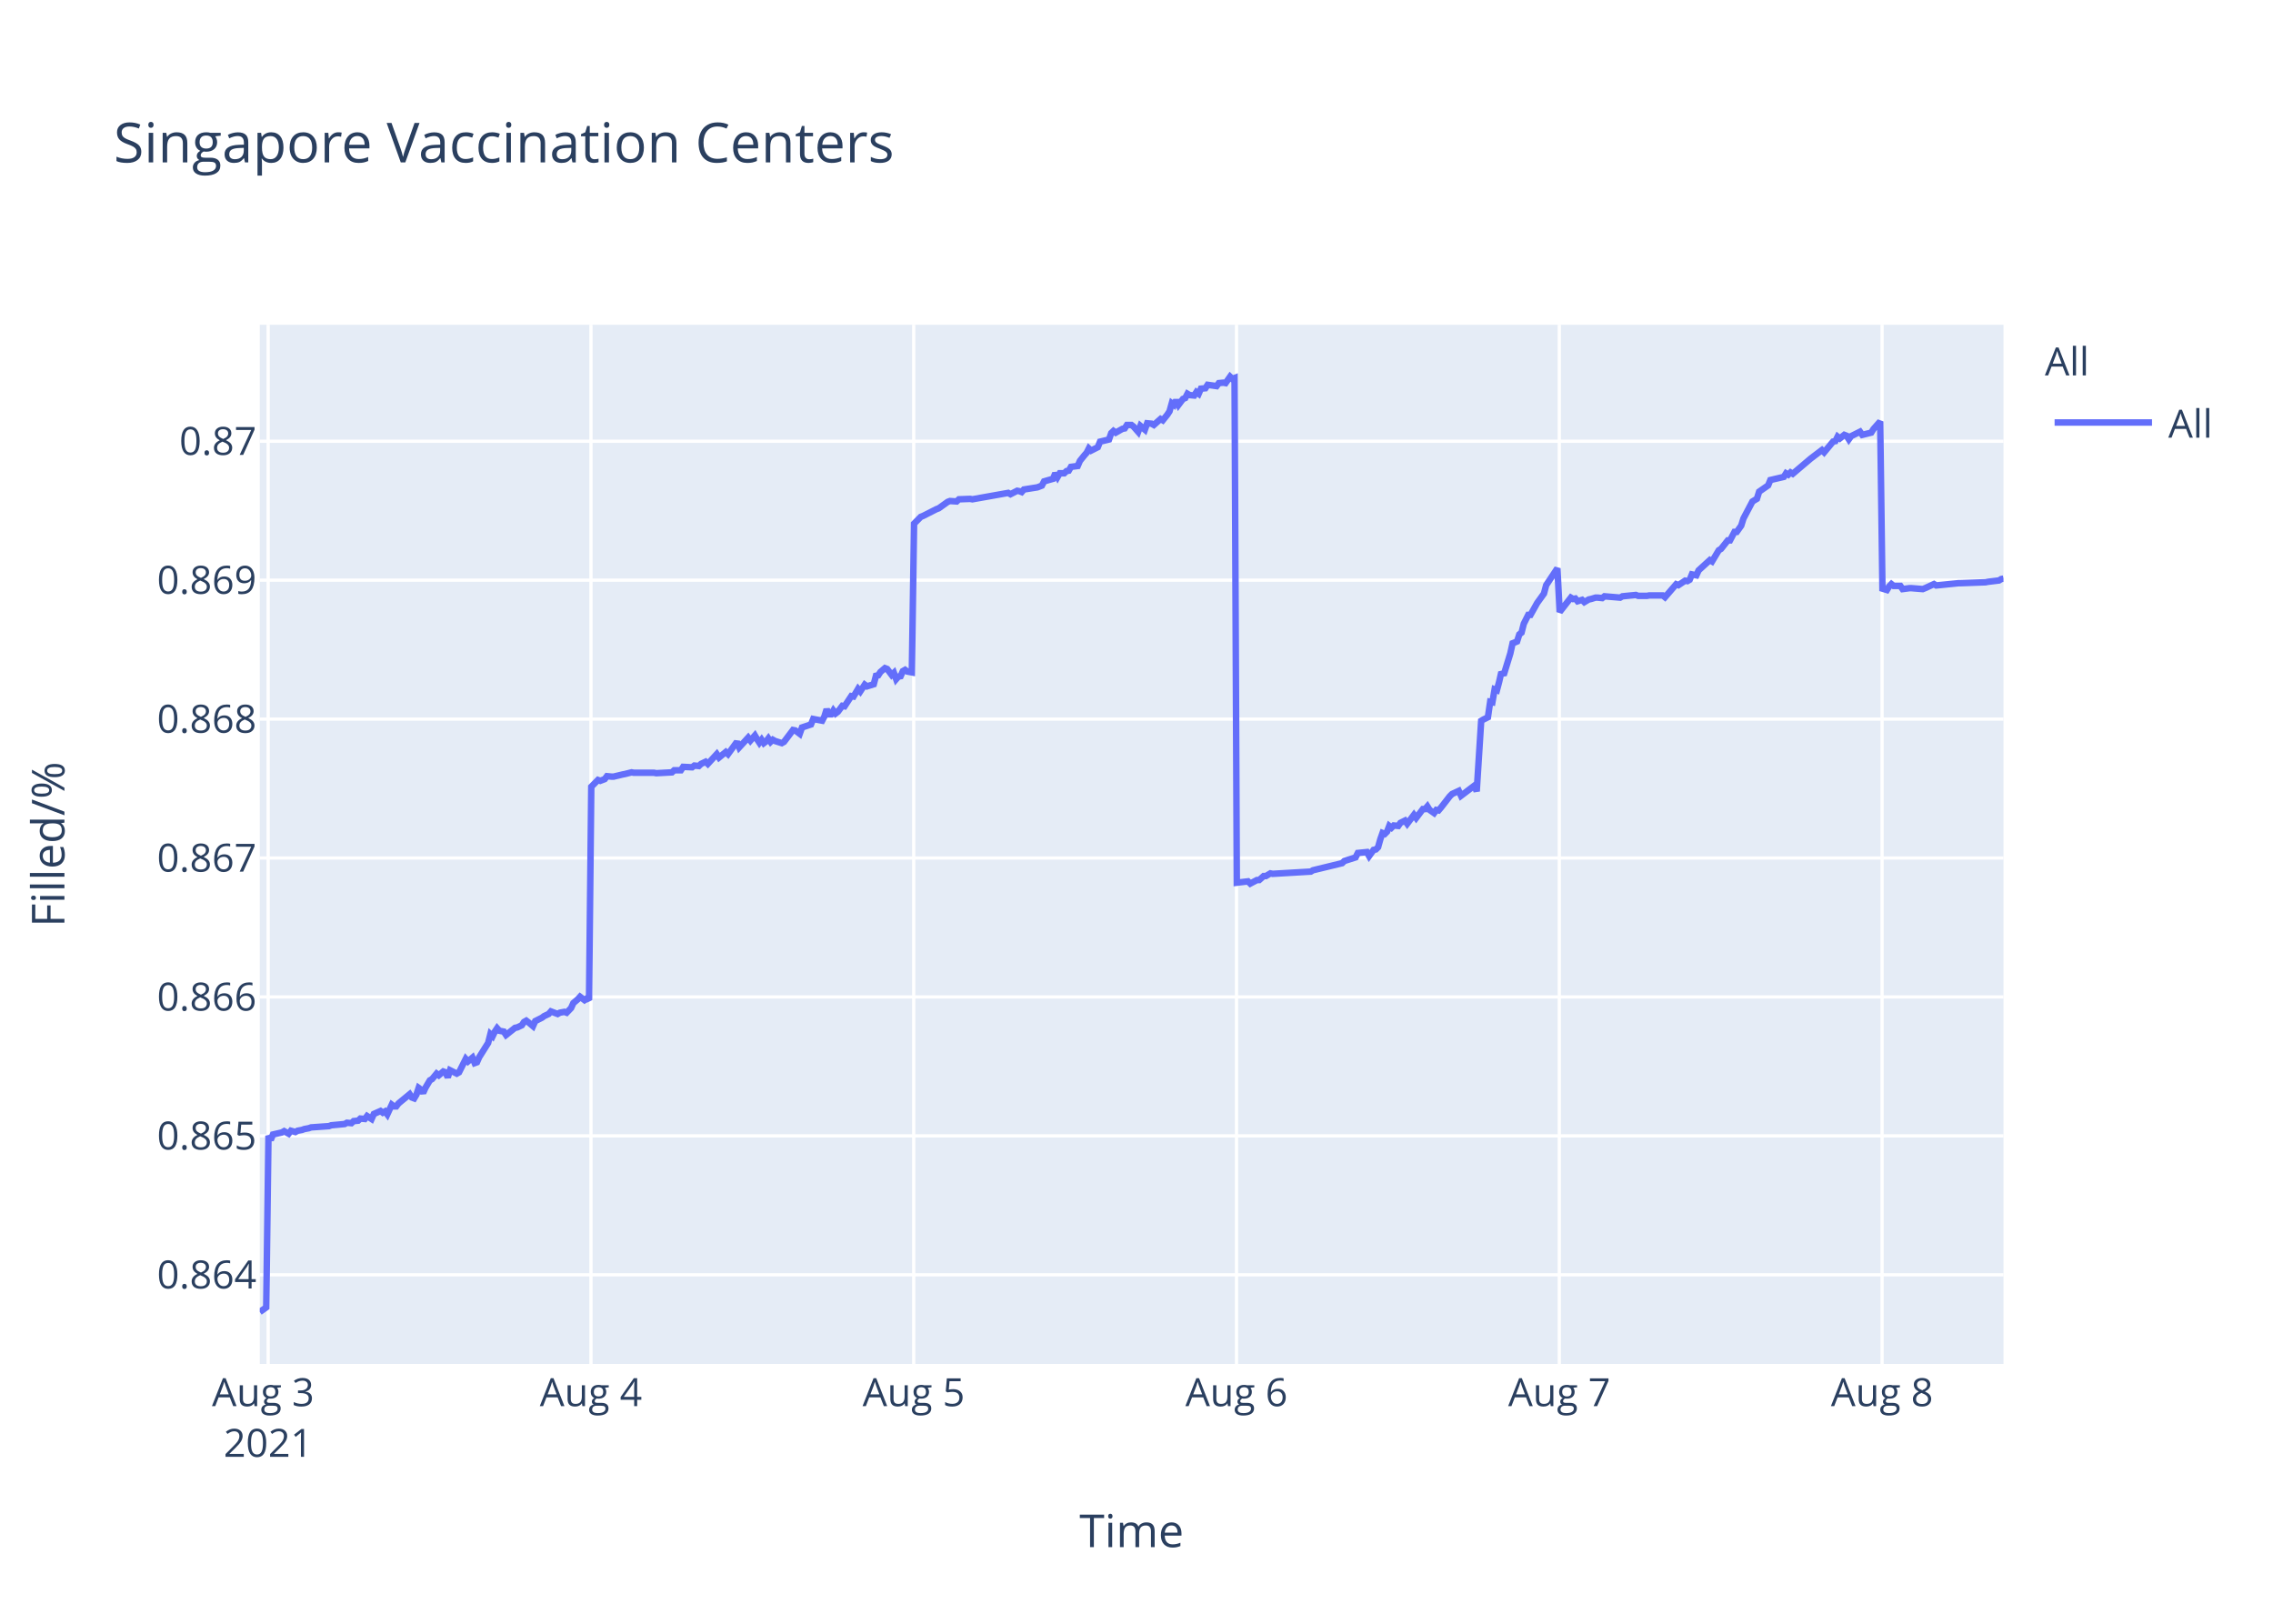
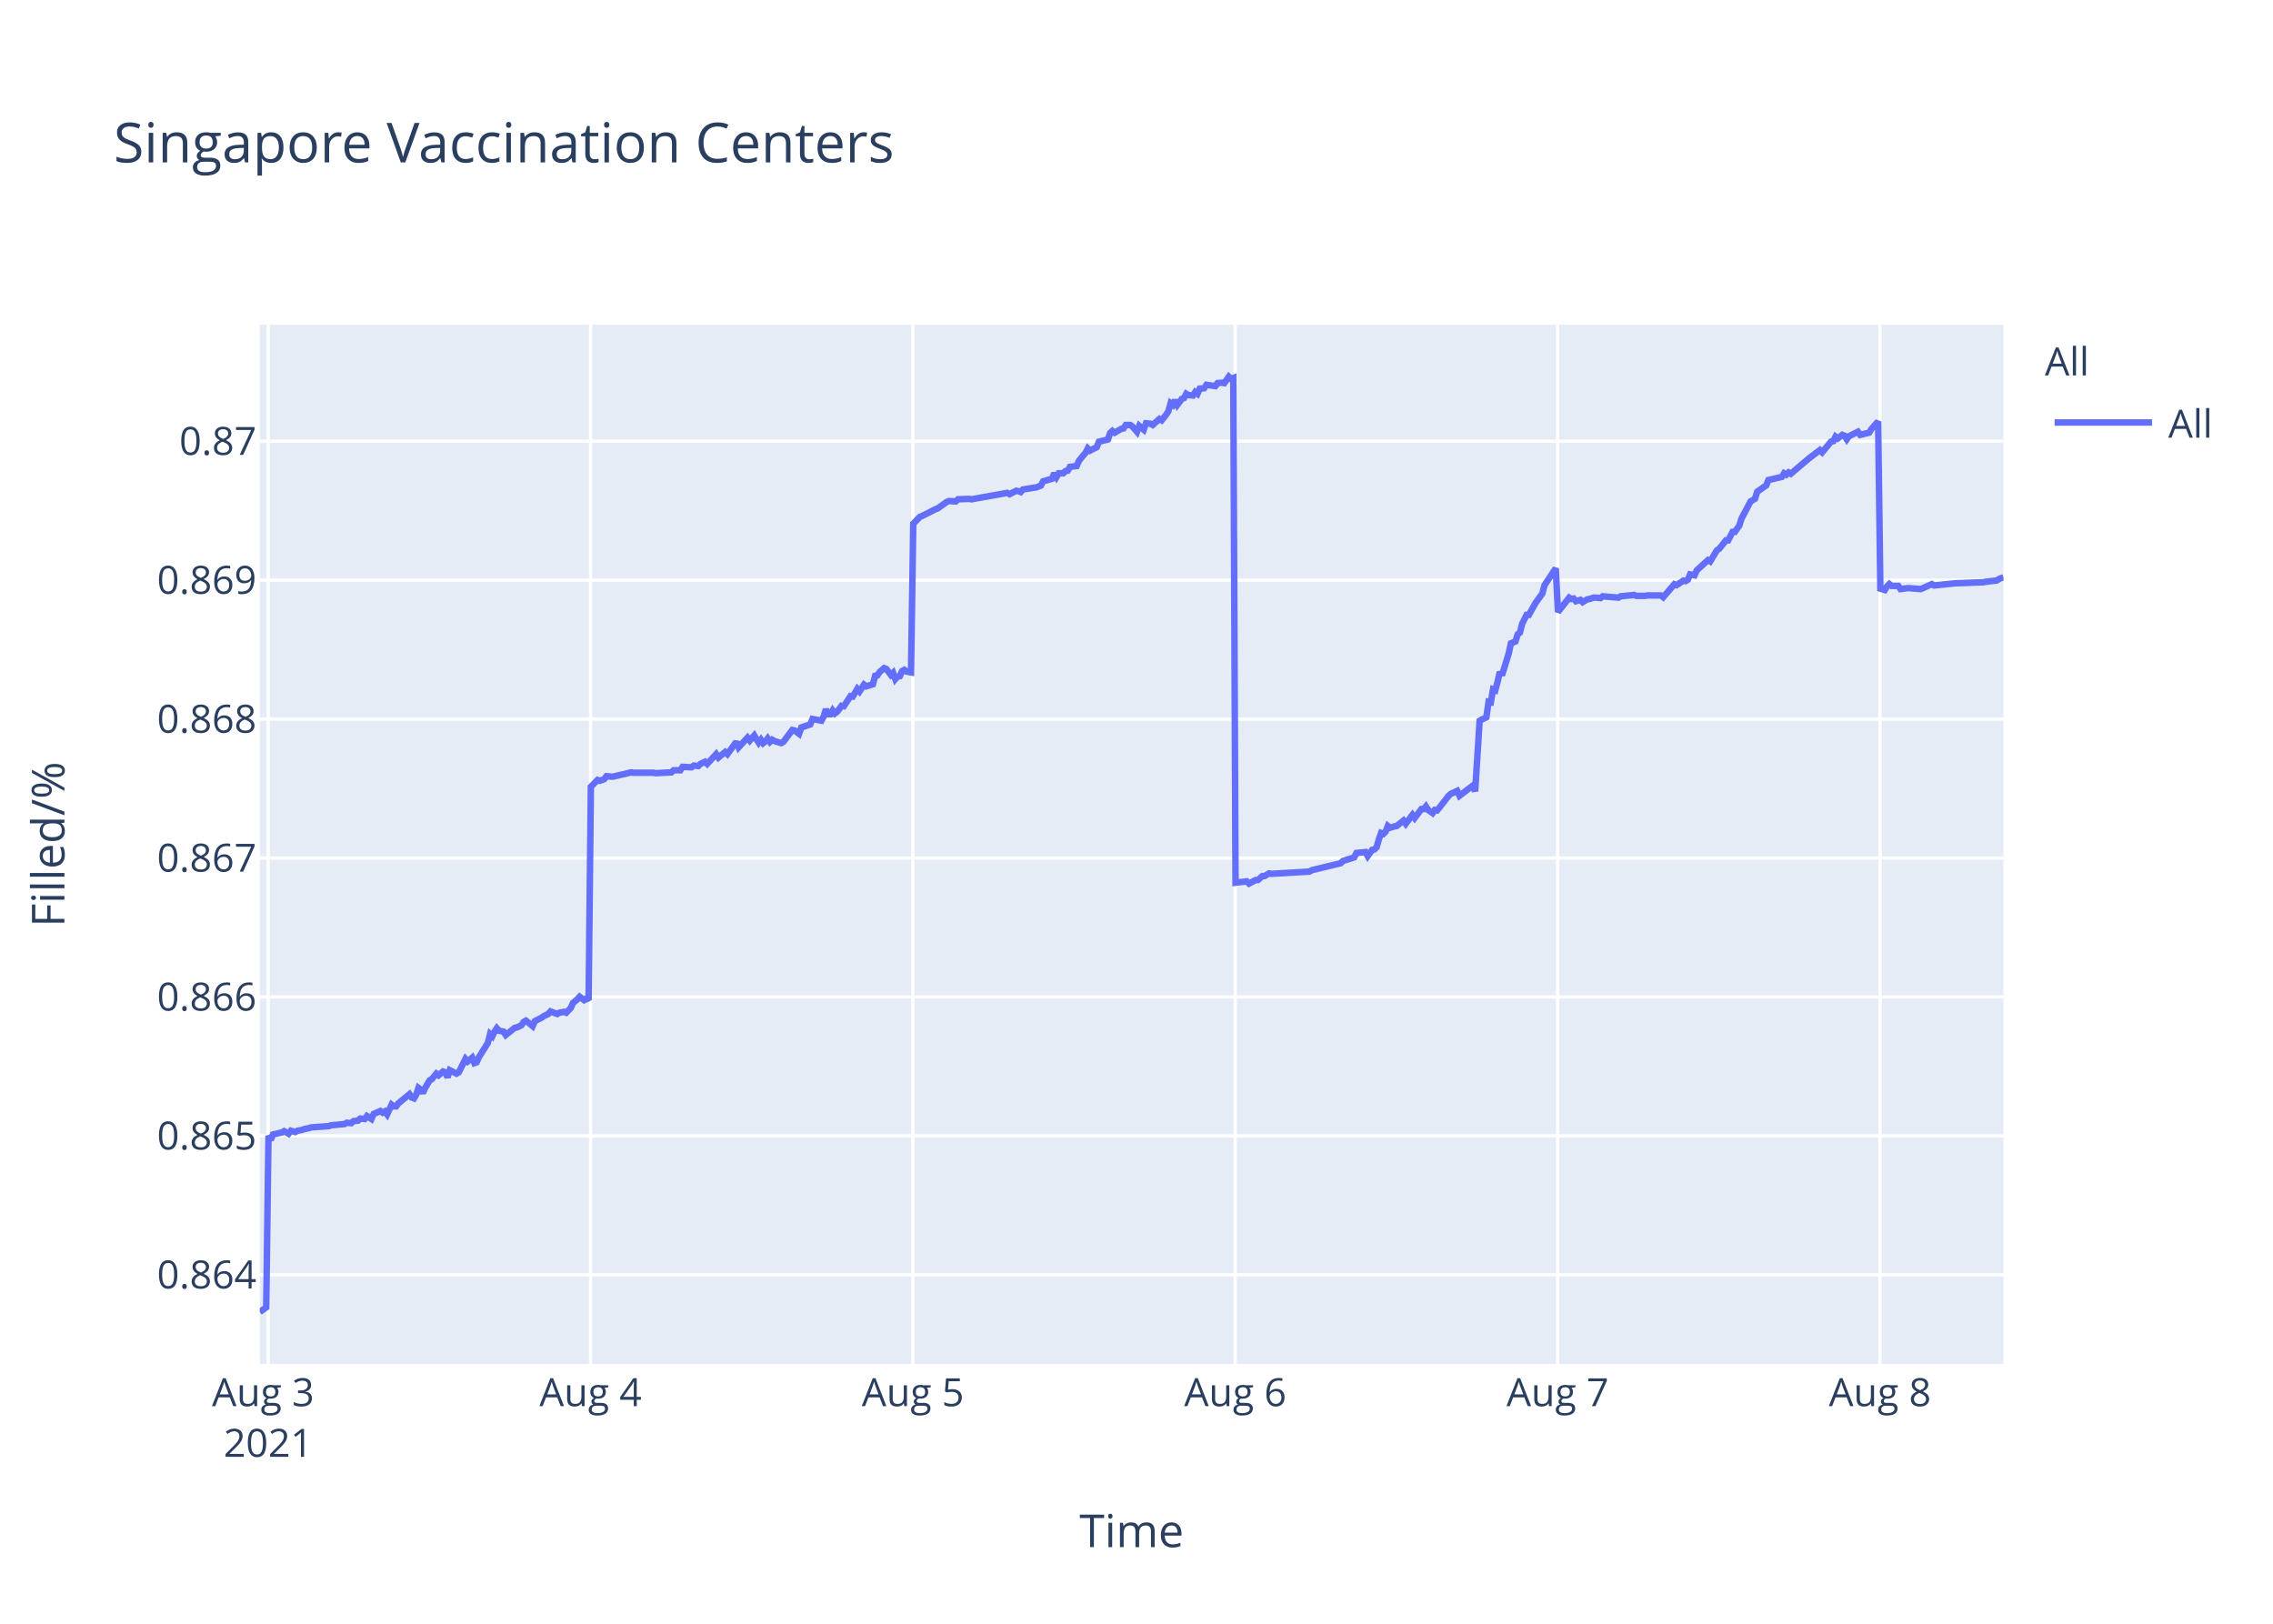
<svg xmlns="http://www.w3.org/2000/svg" class="main-svg" width="700" height="500" style="" viewBox="0 0 700 500">
  <rect x="0" y="0" width="700" height="500" style="fill: rgb(255, 255, 255); fill-opacity: 1;" />
-   <defs id="defs-122391">
+   <defs id="defs-e94a7f">
    <g class="clips">
-       <clipPath id="clip122391xyplot" class="plotclip">
+       <clipPath id="clipe94a7fxyplot" class="plotclip">
        <rect width="537" height="320" />
      </clipPath>
-       <clipPath class="axesclip" id="clip122391x">
+       <clipPath class="axesclip" id="clipe94a7fx">
        <rect x="80" y="0" width="537" height="500" />
      </clipPath>
-       <clipPath class="axesclip" id="clip122391y">
+       <clipPath class="axesclip" id="clipe94a7fy">
        <rect x="0" y="100" width="700" height="320" />
      </clipPath>
-       <clipPath class="axesclip" id="clip122391xy">
+       <clipPath class="axesclip" id="clipe94a7fxy">
        <rect x="80" y="100" width="537" height="320" />
      </clipPath>
    </g>
    <g class="gradients" />
  </defs>
  <g class="bglayer">
    <rect class="bg" x="80" y="100" width="537" height="320" style="fill: rgb(229, 236, 246); fill-opacity: 1; stroke-width: 0;" />
  </g>
  <g class="layer-below">
    <g class="imagelayer" />
    <g class="shapelayer" />
  </g>
  <g class="cartesianlayer">
    <g class="subplot xy">
      <g class="layer-subplot">
        <g class="shapelayer" />
        <g class="imagelayer" />
      </g>
      <g class="gridlayer">
        <g class="x">
          <path class="xgrid crisp" transform="translate(82.58,0)" d="M0,100v320" style="stroke: rgb(255, 255, 255); stroke-opacity: 1; stroke-width: 1px;" />
-           <path class="xgrid crisp" transform="translate(181.99,0)" d="M0,100v320" style="stroke: rgb(255, 255, 255); stroke-opacity: 1; stroke-width: 1px;" />
-           <path class="xgrid crisp" transform="translate(281.39,0)" d="M0,100v320" style="stroke: rgb(255, 255, 255); stroke-opacity: 1; stroke-width: 1px;" />
-           <path class="xgrid crisp" transform="translate(380.8,0)" d="M0,100v320" style="stroke: rgb(255, 255, 255); stroke-opacity: 1; stroke-width: 1px;" />
-           <path class="xgrid crisp" transform="translate(480.21,0)" d="M0,100v320" style="stroke: rgb(255, 255, 255); stroke-opacity: 1; stroke-width: 1px;" />
-           <path class="xgrid crisp" transform="translate(579.61,0)" d="M0,100v320" style="stroke: rgb(255, 255, 255); stroke-opacity: 1; stroke-width: 1px;" />
+           <path class="xgrid crisp" transform="translate(181.86,0)" d="M0,100v320" style="stroke: rgb(255, 255, 255); stroke-opacity: 1; stroke-width: 1px;" />
+           <path class="xgrid crisp" transform="translate(281.14,0)" d="M0,100v320" style="stroke: rgb(255, 255, 255); stroke-opacity: 1; stroke-width: 1px;" />
+           <path class="xgrid crisp" transform="translate(380.42,0)" d="M0,100v320" style="stroke: rgb(255, 255, 255); stroke-opacity: 1; stroke-width: 1px;" />
+           <path class="xgrid crisp" transform="translate(479.69,0)" d="M0,100v320" style="stroke: rgb(255, 255, 255); stroke-opacity: 1; stroke-width: 1px;" />
+           <path class="xgrid crisp" transform="translate(578.97,0)" d="M0,100v320" style="stroke: rgb(255, 255, 255); stroke-opacity: 1; stroke-width: 1px;" />
        </g>
        <g class="y">
          <path class="ygrid crisp" transform="translate(0,392.55)" d="M80,0h537" style="stroke: rgb(255, 255, 255); stroke-opacity: 1; stroke-width: 1px;" />
          <path class="ygrid crisp" transform="translate(0,349.77)" d="M80,0h537" style="stroke: rgb(255, 255, 255); stroke-opacity: 1; stroke-width: 1px;" />
          <path class="ygrid crisp" transform="translate(0,306.99)" d="M80,0h537" style="stroke: rgb(255, 255, 255); stroke-opacity: 1; stroke-width: 1px;" />
          <path class="ygrid crisp" transform="translate(0,264.21)" d="M80,0h537" style="stroke: rgb(255, 255, 255); stroke-opacity: 1; stroke-width: 1px;" />
          <path class="ygrid crisp" transform="translate(0,221.43)" d="M80,0h537" style="stroke: rgb(255, 255, 255); stroke-opacity: 1; stroke-width: 1px;" />
          <path class="ygrid crisp" transform="translate(0,178.65)" d="M80,0h537" style="stroke: rgb(255, 255, 255); stroke-opacity: 1; stroke-width: 1px;" />
          <path class="ygrid crisp" transform="translate(0,135.87)" d="M80,0h537" style="stroke: rgb(255, 255, 255); stroke-opacity: 1; stroke-width: 1px;" />
        </g>
      </g>
      <g class="zerolinelayer" />
      <path class="xlines-below" />
      <path class="ylines-below" />
      <g class="overlines-below" />
      <g class="xaxislayer-below" />
      <g class="yaxislayer-below" />
      <g class="overaxes-below" />
-       <g class="plot" transform="translate(80,100)" clip-path="url('#clip122391xyplot')">
+       <g class="plot" transform="translate(80,100)" clip-path="url('#clipe94a7fxyplot')">
        <g class="scatterlayer mlayer">
-           <g class="trace scatter trace999109" style="stroke-miterlimit: 2; opacity: 1;">
+           <g class="trace scatter trace063735" style="stroke-miterlimit: 2; opacity: 1;">
            <g class="fills" />
            <g class="errorbars" />
            <g class="lines">
-               <path class="js-line" d="M0,304L1.99,302.59L2.68,249.74L3.37,251.04L4.06,249.35L6.82,248.71L7.51,248.32L8.89,249.1L9.59,248.19L10.96,248.58L11.66,248.19L13.03,247.93L13.72,247.67L15.11,247.41L15.8,247.16L21.32,246.77L22.01,246.51L26.15,246.12L26.84,245.73L28.22,245.86L28.91,245.22L30.29,245.09L30.98,244.44L32.36,244.57L33.05,243.66L34.44,244.57L35.13,243.02L37.19,242.11L37.88,242.63L38.58,242.24L39.27,243.15L40.65,240.17L41.34,240.69L42.03,240.69L42.72,239.78L46.17,236.94L46.86,237.97L47.55,238.23L48.24,237.07L48.93,235L49.62,235.51L50.31,236.55L51,235L52.38,232.67L53.07,232.28L54.46,230.6L55.14,231.12L56.52,229.95L57.21,230.21L57.9,231.76L58.59,229.56L60.67,230.6L61.36,230.21L63.43,226.07L64.12,226.85L65.5,225.68L66.19,227.36L66.88,227.11L67.57,225.55L70.33,221.16L71.02,218.44L71.71,219.09L72.4,217.66L73.09,216.63L73.78,217.4L75.16,217.66L75.85,218.7L78.62,216.5L79.31,216.37L80.69,215.72L81.38,214.69L82.07,214.3L82.76,214.82L84.14,215.98L84.83,214.43L86.9,213.39L87.59,212.88L88.97,212.23L89.66,211.45L91.73,212.23L92.42,211.84L93.8,211.58L94.5,211.84L95.87,210.42L96.57,208.87L97.95,207.7L98.64,206.93L100.01,207.96L100.7,207.44L101.4,207.96L102.09,142.27L104.16,140.18L104.85,140.44L106.23,139.92L106.92,139.01L108.3,139.14L108.99,139.14L111.75,138.48L112.44,138.35L114.51,137.83L115.2,137.96L121.41,137.96L122.11,138.09L126.94,137.83L127.63,137.18L129.7,137.18L130.39,136.14L133.15,136.27L133.84,135.74L135.22,135.88L135.91,135.22L137.29,134.57L137.98,135.22L140.74,132.22L141.43,133.27L143.51,131.57L144.2,132.22L146.96,128.44L147.65,130.14L150.41,127.14L151.1,128.05L152.48,126.48L153.17,127.66L153.86,128.7L154.55,127.79L155.24,128.83L155.93,128.31L156.62,127.4L157.31,128.44L158,127.79L158.69,128.18L160.76,128.83L161.45,128.44L164.22,124.79L164.91,124.92L166.29,125.96L166.99,124.01L169.75,123.09L170.44,121.4L173.2,121.92L173.89,120.61L174.58,118.4L175.27,119.96L175.96,119.96L176.65,118.79L177.34,119.7L178.03,119.18L179.41,117.35L180.1,117.48L182.17,114.35L182.86,114.48L184.25,112.14L184.93,112.92L186.31,110.83L187.01,111.35L189.08,110.7L189.77,108.09L190.46,107.96L191.14,106.92L192.53,105.74L193.22,106L194.6,107.83L195.29,107.18L195.99,109.13L196.67,108.35L197.36,108.22L198.05,106.66L198.74,106.27L199.43,106.79L200.81,107.05L201.5,61.25L203.57,59.15L204.26,58.88L208.4,56.78L209.1,56.52L211.86,54.54L212.55,54.28L214.62,54.41L215.31,53.75L218.76,53.62L219.45,53.75L230.49,51.78L231.19,52.18L233.26,51.12L233.94,51.25L234.64,51.52L235.32,50.73L239.47,50.07L240.85,49.54L241.54,48.23L242.92,47.83L244.3,47.44L244.99,45.73L245.68,46.91L246.37,45.73L247.75,45.73L248.44,45.07L249.13,44.94L249.82,43.76L251.89,43.49L252.58,41.91L253.96,40.2L254.65,39.42L255.32,38.1L256.01,38.76L258.08,37.71L258.77,36L261.53,35.34L262.22,33.36L262.91,32.71L263.6,33.23L264.98,32.44L265.68,32.05L266.37,31.92L267.06,30.86L268.44,30.86L269.12,31.39L270.51,32.97L271.2,31.13L272.58,32.31L273.28,30.34L274.65,30.47L275.34,30.86L277.41,29.02L278.1,29.42L279.48,27.71L280.17,26.66L280.87,24.16L281.56,24.68L282.24,23.24L282.93,24.68L284.32,22.84L285.01,22.58L285.7,21.26L286.38,21.66L287.77,21.79L288.45,20.74L289.15,21.26L289.84,19.68L291.22,19.55L291.91,18.5L294.67,18.89L295.36,17.97L296.74,17.84L297.43,17.97L298.82,16L299.5,16.66L300.2,16.39L300.89,171.81L304.34,171.4L305.03,172.08L307.1,170.99L307.79,170.99L309.17,169.76L309.86,169.76L311.24,168.94L311.93,169.08L323.67,168.39L324.35,167.98L333.32,165.8L334.02,165.12L337.47,164.02L338.16,162.66L340.94,162.38L341.63,163.61L343.02,161.7L343.71,161.57L344.4,160.88L345.09,158.43L345.77,156.51L346.47,156.79L347.16,156.1L347.84,154.33L348.54,154.88L349.23,154.19L350.61,154.33L351.3,153.37L352.68,152.69L353.37,153.65L355.44,150.92L356.13,151.87L358.2,149.14L358.89,149.14L359.58,148.32L360.27,149.41L361.65,150.37L362.34,149.41L363.03,149.55L363.73,148.73L366.49,145.18L367.18,144.5L369.25,143.54L369.94,145.04L374.08,141.9L374.77,143.68L376.15,121.97L376.84,121.56L378.22,120.88L378.92,116.1L379.6,116.24L380.29,112.28L380.99,112.55L381.68,109.96L382.37,106.95L383.06,107.91L385.12,101.22L385.82,98.08L387.2,97.53L387.89,95.35L388.58,94.8L389.27,92.07L390.65,89.34L391.34,89.34L393.41,85.65L394.1,84.7L395.48,82.78L396.17,80.19L399.62,75L400.32,88.44L403.77,84.03L404.46,84.45L405.15,84.31L405.84,85.14L407.22,84.72L407.91,85.41L409.29,84.59L409.98,84.45L411.36,84.03L412.05,84.03L413.43,84.17L414.12,83.62L418.95,84.03L419.65,83.62L423.79,83.21L424.48,83.48L427.23,83.48L427.93,83.35L429.31,83.35L430,83.35L432.07,83.35L432.76,83.9L436.21,79.9L436.9,80.18L438.97,78.8L439.66,78.94L440.35,78.53L441.04,76.87L442.42,77.15L443.11,75.63L446.57,72.47L447.25,72.88L449.32,69.44L450.02,69.02L452.09,66.41L452.78,66.41L454.16,63.79L454.85,63.79L456.23,61.86L456.92,59.66L459.68,54.43L460.37,54.01L461.06,53.6L461.75,51.4L464.52,49.47L465.2,47.82L469.35,46.85L470.04,45.75L470.73,46.16L471.42,45.48L472.11,45.89L477.63,41.21L481.08,38.59L481.77,39.28L484.53,35.97L485.23,35.84L485.92,34.46L486.61,35.01L487.98,33.91L488.68,34.18L489.37,35.28L490.06,34.32L492.82,32.94L493.51,33.91L496.27,33.22L496.96,32.12L499.03,29.78L499.72,81.26L501.1,81.68L501.79,80.56L502.48,79.86L503.17,80.42L505.24,80.42L505.93,81.4L508.01,81.12L508.7,81.12L512.15,81.4L512.84,81.12L515.6,79.86L516.29,80.28L523.19,79.58L523.89,79.58L531.48,79.3L532.17,79.16L535.62,78.74L536.31,78.31L537,78.17" style="vector-effect: non-scaling-stroke; fill: none; stroke: rgb(99, 110, 250); stroke-opacity: 1; stroke-width: 2px; opacity: 1;" />
+               <path class="js-line" d="M0,304L1.99,302.59L2.68,249.74L3.37,251.04L4.06,249.35L6.81,248.71L7.5,248.32L8.88,249.1L9.57,248.19L10.95,248.58L11.64,248.19L13.02,247.93L13.71,247.67L15.09,247.41L15.78,247.16L21.29,246.77L21.98,246.51L26.12,246.12L26.81,245.73L28.19,245.86L28.88,245.22L30.25,245.09L30.94,244.44L32.32,244.57L33.01,243.66L34.39,244.57L35.08,243.02L37.15,242.11L37.84,242.63L38.53,242.24L39.22,243.15L40.6,240.17L41.28,240.69L41.97,240.69L42.66,239.78L46.11,236.94L46.8,237.97L47.49,238.23L48.18,237.07L48.87,235L49.56,235.51L50.25,236.55L50.93,235L52.31,232.67L53.01,232.28L54.39,230.6L55.07,231.12L56.45,229.95L57.14,230.21L57.83,231.76L58.52,229.56L60.59,230.6L61.28,230.21L63.35,226.07L64.04,226.85L65.42,225.68L66.1,227.36L66.79,227.11L67.48,225.55L70.24,221.16L70.93,218.44L71.62,219.09L72.31,217.66L73,216.63L73.69,217.4L75.07,217.66L75.76,218.7L78.52,216.5L79.2,216.37L80.58,215.72L81.27,214.69L81.96,214.3L82.65,214.82L84.03,215.98L84.72,214.43L86.79,213.39L87.48,212.88L88.86,212.23L89.55,211.45L91.61,212.23L92.3,211.84L93.68,211.58L94.37,211.84L95.75,210.42L96.44,208.87L97.82,207.7L98.51,206.93L99.89,207.96L100.58,207.44L101.27,207.96L101.96,142.27L104.03,140.18L104.72,140.44L106.09,139.92L106.78,139.01L108.16,139.14L108.85,139.14L111.61,138.48L112.3,138.35L114.36,137.83L115.06,137.96L121.26,137.96L121.95,138.09L126.77,137.83L127.46,137.18L129.53,137.18L130.22,136.14L132.98,136.27L133.67,135.74L135.05,135.88L135.73,135.22L137.12,134.57L137.8,135.22L140.56,132.22L141.25,133.27L143.32,131.57L144.01,132.22L146.77,128.44L147.46,130.14L150.21,127.14L150.91,128.05L152.28,126.48L152.97,127.66L153.66,128.7L154.35,127.79L155.04,128.83L155.73,128.31L156.42,127.4L157.11,128.44L157.8,127.79L158.49,128.18L160.56,128.83L161.25,128.44L164.01,124.79L164.7,124.92L166.08,125.96L166.77,124.01L169.53,123.09L170.22,121.4L172.98,121.92L173.67,120.61L174.36,118.4L175.05,119.96L175.74,119.96L176.43,118.79L177.11,119.7L177.8,119.18L179.18,117.35L179.87,117.48L181.94,114.35L182.63,114.48L184.01,112.14L184.7,112.92L186.08,110.83L186.77,111.35L188.83,110.7L189.52,108.09L190.21,107.96L190.9,106.92L192.28,105.74L192.97,106L194.35,107.83L195.04,107.18L195.73,109.13L196.42,108.35L197.11,108.22L197.8,106.66L198.49,106.27L199.18,106.79L200.56,107.05L201.25,61.25L203.31,59.15L204,58.88L208.14,56.78L208.83,56.52L211.59,54.54L212.27,54.28L214.34,54.41L215.03,53.75L218.48,53.62L219.17,53.75L230.2,51.78L230.89,52.18L232.96,51.12L233.64,51.25L234.34,51.52L235.02,50.73L239.16,50.07L240.54,49.54L241.23,48.23L242.6,47.83L243.98,47.44L244.67,45.73L245.36,46.91L246.06,45.73L247.43,45.73L248.12,45.07L248.81,44.94L249.5,43.76L251.57,43.49L252.26,41.91L253.64,40.2L254.33,39.42L255,38.1L255.68,38.76L257.75,37.71L258.44,36L261.2,35.34L261.88,33.36L262.58,32.71L263.27,33.23L264.64,32.44L265.34,32.05L266.03,31.92L266.71,30.86L268.09,30.86L268.78,31.39L270.16,32.97L270.85,31.13L272.23,32.31L272.93,30.34L274.3,30.47L274.99,30.86L277.06,29.02L277.75,29.42L279.12,27.71L279.81,26.66L280.51,24.16L281.2,24.68L281.88,23.24L282.57,24.68L283.95,22.84L284.64,22.58L285.33,21.26L286.02,21.66L287.4,21.79L288.08,20.74L288.78,21.26L289.47,19.68L290.84,19.55L291.54,18.5L294.29,18.89L294.98,17.97L296.36,17.84L297.05,17.97L298.43,16L299.12,16.66L299.81,16.39L300.5,171.81L303.95,171.4L304.64,172.08L306.7,170.99L307.39,170.99L308.77,169.76L309.46,169.76L310.84,168.94L311.53,169.08L323.25,168.39L323.94,167.98L332.9,165.8L333.59,165.12L337.04,164.02L337.73,162.66L340.51,162.38L341.2,163.61L342.58,161.7L343.26,161.57L343.96,160.88L344.64,158.43L345.33,156.51L346.02,156.79L346.71,156.1L347.4,154.33L348.09,154.88L349.47,154.47L350.16,154.33L352.23,152.69L352.92,153.65L354.99,150.92L355.67,151.87L357.74,149.14L358.43,149.14L359.12,148.32L359.81,149.41L361.19,150.37L361.88,149.41L362.57,149.55L363.26,148.73L366.02,145.18L366.71,144.5L368.77,143.54L369.47,145.04L373.6,141.9L374.29,143.68L375.67,121.97L376.36,121.56L377.74,120.88L378.43,116.1L379.12,116.24L379.8,112.28L380.5,112.55L381.19,109.96L381.88,106.95L382.57,107.91L384.63,101.22L385.32,98.08L386.7,97.53L387.39,95.35L388.08,94.8L388.77,92.07L390.15,89.34L390.84,89.34L392.9,85.65L393.6,84.7L394.97,82.78L395.67,80.19L399.11,75L399.8,88.44L403.25,84.03L403.94,84.45L404.63,84.31L405.32,85.14L406.7,84.72L407.39,85.41L408.77,84.59L409.45,84.45L410.83,84.03L411.52,84.03L412.9,84.17L413.59,83.62L418.42,84.03L419.11,83.62L423.25,83.21L423.93,83.48L426.69,83.48L427.38,83.35L428.76,83.35L429.45,83.35L431.51,83.35L432.21,83.9L435.65,79.9L436.34,80.18L438.41,78.8L439.1,78.94L439.79,78.53L440.48,76.87L441.85,77.15L442.54,75.63L445.99,72.47L446.68,72.88L448.75,69.44L449.44,69.02L451.51,66.41L452.2,66.41L453.58,63.79L454.26,63.79L455.64,61.86L456.33,59.66L459.09,54.43L459.78,54.01L460.47,53.6L461.16,51.4L463.92,49.47L464.61,47.82L468.75,46.85L469.43,45.75L470.12,46.16L470.81,45.48L471.5,45.89L477.02,41.21L480.46,38.59L481.16,39.28L483.91,35.97L484.6,35.84L485.29,34.46L485.98,35.01L487.36,33.91L488.05,34.18L488.74,35.28L489.43,34.32L492.19,32.94L492.88,33.91L495.63,33.22L496.32,32.12L498.39,29.78L499.08,81.26L500.46,81.68L501.15,80.56L501.84,79.86L502.53,80.42L504.6,80.42L505.29,81.4L507.35,81.12L508.04,81.12L511.49,81.4L512.18,81.12L514.94,79.86L515.63,80.28L522.52,79.58L523.21,79.58L530.79,79.3L531.48,79.16L534.93,78.74L535.62,78.31L537,77.75" style="vector-effect: non-scaling-stroke; fill: none; stroke: rgb(99, 110, 250); stroke-opacity: 1; stroke-width: 2px; opacity: 1;" />
            </g>
            <g class="points" />
            <g class="text" />
          </g>
        </g>
      </g>
      <g class="overplot" />
      <path class="xlines-above crisp" d="M0,0" style="fill: none;" />
      <path class="ylines-above crisp" d="M0,0" style="fill: none;" />
      <g class="overlines-above" />
      <g class="xaxislayer-above">
        <g class="xtick">
          <text text-anchor="middle" x="0" y="433" transform="translate(82.58,0)" style="font-family: 'Open Sans', verdana, arial, sans-serif; font-size: 12px; fill: rgb(42, 63, 95); fill-opacity: 1; white-space: pre;">
            <tspan class="line" dy="0em" x="0" y="433">Aug 3</tspan>
            <tspan class="line" dy="1.3em" x="0" y="433">2021</tspan>
          </text>
        </g>
        <g class="xtick">
-           <text text-anchor="middle" x="0" y="433" transform="translate(181.99,0)" style="font-family: 'Open Sans', verdana, arial, sans-serif; font-size: 12px; fill: rgb(42, 63, 95); fill-opacity: 1; white-space: pre;">Aug 4</text>
+           <text text-anchor="middle" x="0" y="433" transform="translate(181.86,0)" style="font-family: 'Open Sans', verdana, arial, sans-serif; font-size: 12px; fill: rgb(42, 63, 95); fill-opacity: 1; white-space: pre;">Aug 4</text>
        </g>
        <g class="xtick">
-           <text text-anchor="middle" x="0" y="433" transform="translate(281.39,0)" style="font-family: 'Open Sans', verdana, arial, sans-serif; font-size: 12px; fill: rgb(42, 63, 95); fill-opacity: 1; white-space: pre;">Aug 5</text>
+           <text text-anchor="middle" x="0" y="433" transform="translate(281.14,0)" style="font-family: 'Open Sans', verdana, arial, sans-serif; font-size: 12px; fill: rgb(42, 63, 95); fill-opacity: 1; white-space: pre;">Aug 5</text>
        </g>
        <g class="xtick">
-           <text text-anchor="middle" x="0" y="433" transform="translate(380.8,0)" style="font-family: 'Open Sans', verdana, arial, sans-serif; font-size: 12px; fill: rgb(42, 63, 95); fill-opacity: 1; white-space: pre;">Aug 6</text>
+           <text text-anchor="middle" x="0" y="433" transform="translate(380.42,0)" style="font-family: 'Open Sans', verdana, arial, sans-serif; font-size: 12px; fill: rgb(42, 63, 95); fill-opacity: 1; white-space: pre;">Aug 6</text>
        </g>
        <g class="xtick">
-           <text text-anchor="middle" x="0" y="433" transform="translate(480.21,0)" style="font-family: 'Open Sans', verdana, arial, sans-serif; font-size: 12px; fill: rgb(42, 63, 95); fill-opacity: 1; white-space: pre;">Aug 7</text>
+           <text text-anchor="middle" x="0" y="433" transform="translate(479.69,0)" style="font-family: 'Open Sans', verdana, arial, sans-serif; font-size: 12px; fill: rgb(42, 63, 95); fill-opacity: 1; white-space: pre;">Aug 7</text>
        </g>
        <g class="xtick">
-           <text text-anchor="middle" x="0" y="433" transform="translate(579.61,0)" style="font-family: 'Open Sans', verdana, arial, sans-serif; font-size: 12px; fill: rgb(42, 63, 95); fill-opacity: 1; white-space: pre;">Aug 8</text>
+           <text text-anchor="middle" x="0" y="433" transform="translate(578.97,0)" style="font-family: 'Open Sans', verdana, arial, sans-serif; font-size: 12px; fill: rgb(42, 63, 95); fill-opacity: 1; white-space: pre;">Aug 8</text>
        </g>
      </g>
      <g class="yaxislayer-above">
        <g class="ytick">
          <text text-anchor="end" x="79" y="4.2" transform="translate(0,392.55)" style="font-family: 'Open Sans', verdana, arial, sans-serif; font-size: 12px; fill: rgb(42, 63, 95); fill-opacity: 1; white-space: pre;">0.864</text>
        </g>
        <g class="ytick">
          <text text-anchor="end" x="79" y="4.2" transform="translate(0,349.77)" style="font-family: 'Open Sans', verdana, arial, sans-serif; font-size: 12px; fill: rgb(42, 63, 95); fill-opacity: 1; white-space: pre;">0.865</text>
        </g>
        <g class="ytick">
          <text text-anchor="end" x="79" y="4.2" transform="translate(0,306.99)" style="font-family: 'Open Sans', verdana, arial, sans-serif; font-size: 12px; fill: rgb(42, 63, 95); fill-opacity: 1; white-space: pre;">0.866</text>
        </g>
        <g class="ytick">
          <text text-anchor="end" x="79" y="4.2" transform="translate(0,264.21)" style="font-family: 'Open Sans', verdana, arial, sans-serif; font-size: 12px; fill: rgb(42, 63, 95); fill-opacity: 1; white-space: pre;">0.867</text>
        </g>
        <g class="ytick">
          <text text-anchor="end" x="79" y="4.2" transform="translate(0,221.43)" style="font-family: 'Open Sans', verdana, arial, sans-serif; font-size: 12px; fill: rgb(42, 63, 95); fill-opacity: 1; white-space: pre;">0.868</text>
        </g>
        <g class="ytick">
          <text text-anchor="end" x="79" y="4.2" transform="translate(0,178.65)" style="font-family: 'Open Sans', verdana, arial, sans-serif; font-size: 12px; fill: rgb(42, 63, 95); fill-opacity: 1; white-space: pre;">0.869</text>
        </g>
        <g class="ytick">
          <text text-anchor="end" x="79" y="4.2" transform="translate(0,135.87)" style="font-family: 'Open Sans', verdana, arial, sans-serif; font-size: 12px; fill: rgb(42, 63, 95); fill-opacity: 1; white-space: pre;">0.87</text>
        </g>
      </g>
      <g class="overaxes-above" />
    </g>
  </g>
  <g class="polarlayer" />
  <g class="ternarylayer" />
  <g class="geolayer" />
  <g class="funnelarealayer" />
  <g class="pielayer" />
  <g class="treemaplayer" />
  <g class="sunburstlayer" />
  <g class="glimages" />
-   <defs id="topdefs-122391">
+   <defs id="topdefs-e94a7f">
    <g class="clips" />
-     <clipPath id="legend122391">
+     <clipPath id="legende94a7f">
      <rect width="60" height="45" x="0" y="0" />
    </clipPath>
  </defs>
  <g class="layer-above">
    <g class="imagelayer" />
    <g class="shapelayer" />
  </g>
  <g class="infolayer">
    <g class="legend" pointer-events="all" transform="translate(627.74,100)">
      <rect class="bg" shape-rendering="crispEdges" width="60" height="45" x="0" y="0" style="stroke: rgb(68, 68, 68); stroke-opacity: 1; fill: rgb(255, 255, 255); fill-opacity: 1; stroke-width: 0px;" />
-       <g class="scrollbox" transform="" clip-path="url('#legend122391')">
+       <g class="scrollbox" transform="" clip-path="url('#legende94a7f')">
        <text class="legendtitletext" text-anchor="start" x="2" y="15.6" style="font-family: 'Open Sans', verdana, arial, sans-serif; font-size: 12px; fill: rgb(42, 63, 95); fill-opacity: 1; white-space: pre;">All</text>
        <g class="groups" transform="">
          <g class="traces" transform="translate(0,30.1)" style="opacity: 1;">
            <text class="legendtext" text-anchor="start" x="40" y="4.68" style="font-family: 'Open Sans', verdana, arial, sans-serif; font-size: 12px; fill: rgb(42, 63, 95); fill-opacity: 1; white-space: pre;">All</text>
            <g class="layers" style="opacity: 1;">
              <g class="legendfill" />
              <g class="legendlines">
                <path class="js-line" d="M5,0h30" style="fill: none; stroke: rgb(99, 110, 250); stroke-opacity: 1; stroke-width: 2px;" />
              </g>
              <g class="legendsymbols">
                <g class="legendpoints" />
              </g>
            </g>
            <rect class="legendtoggle" x="0" y="-9.5" width="54.891" height="19" style="fill: rgb(0, 0, 0); fill-opacity: 0;" />
          </g>
        </g>
      </g>
      <rect class="scrollbar" rx="20" ry="3" width="0" height="0" x="0" y="0" style="fill: rgb(128, 139, 164); fill-opacity: 1;" />
    </g>
    <g class="g-gtitle">
      <text class="gtitle" x="35" y="50" text-anchor="start" dy="0em" style="font-family: 'Open Sans', verdana, arial, sans-serif; font-size: 17px; fill: rgb(42, 63, 95); opacity: 1; font-weight: normal; white-space: pre;">Singapore Vaccination Centers</text>
    </g>
    <g class="g-xtitle">
      <text class="xtitle" x="348.5" y="476.409" text-anchor="middle" style="font-family: 'Open Sans', verdana, arial, sans-serif; font-size: 14px; fill: rgb(42, 63, 95); opacity: 1; font-weight: normal; white-space: pre;">Time</text>
    </g>
    <g class="g-ytitle">
      <text class="ytitle" transform="rotate(-90,19.84063,260)" x="19.841" y="260" text-anchor="middle" style="font-family: 'Open Sans', verdana, arial, sans-serif; font-size: 14px; fill: rgb(42, 63, 95); opacity: 1; font-weight: normal; white-space: pre;">Filled/%</text>
    </g>
  </g>
</svg>
